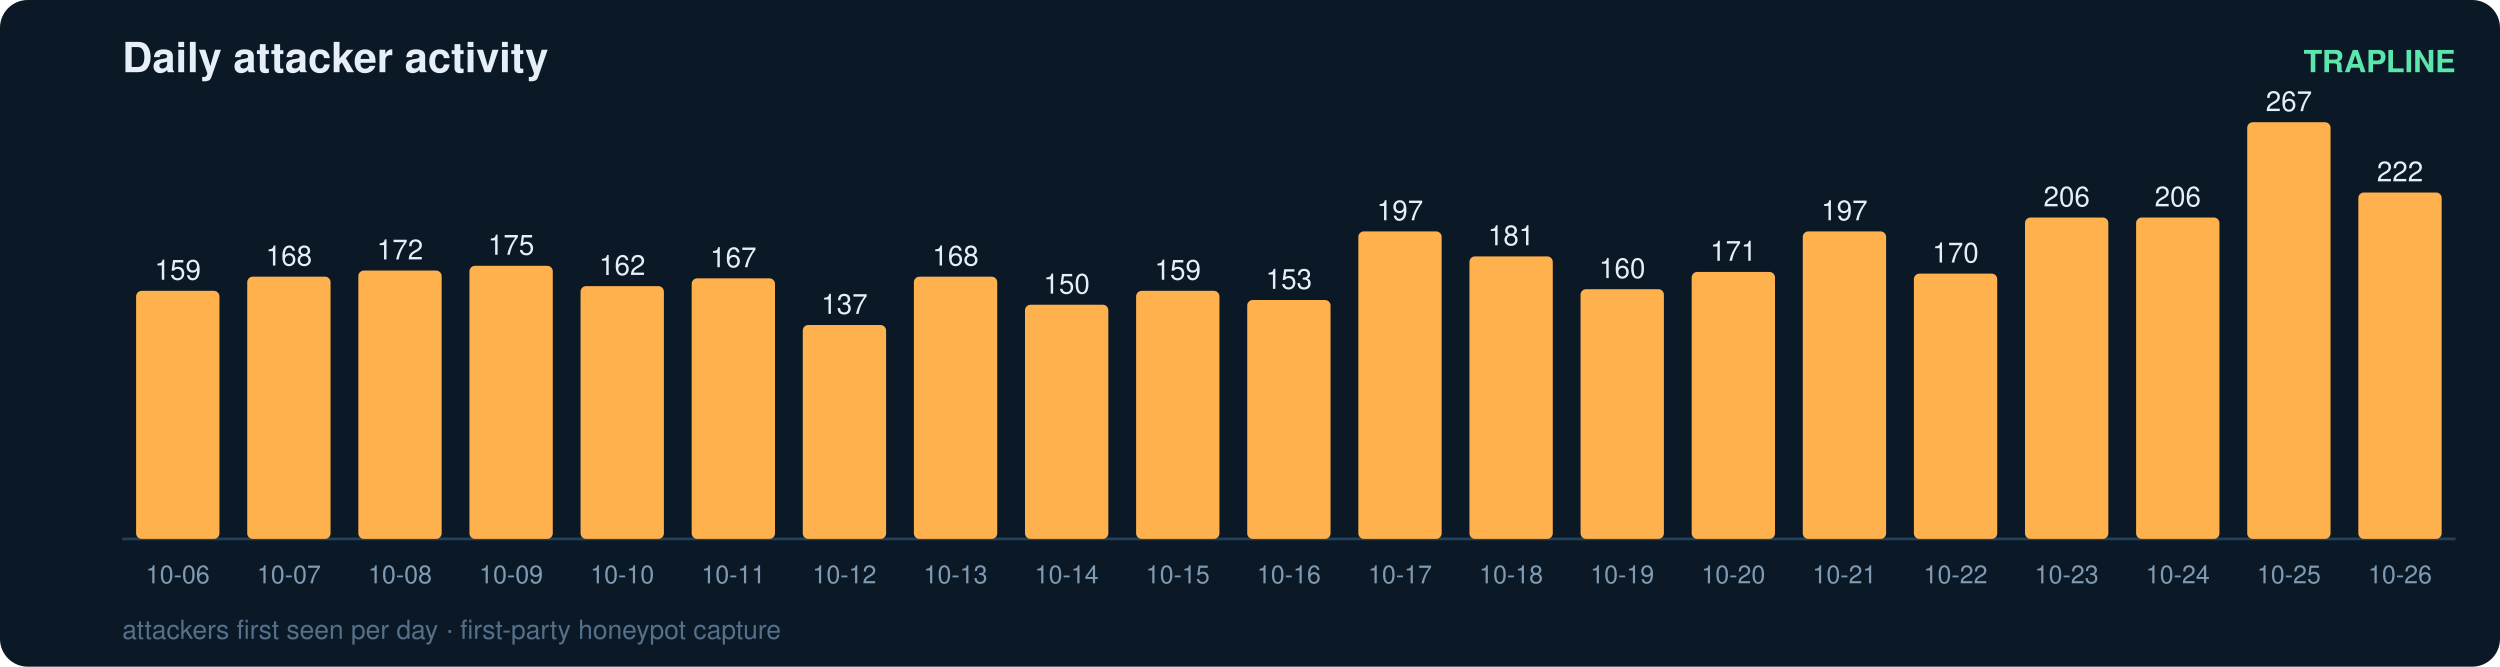
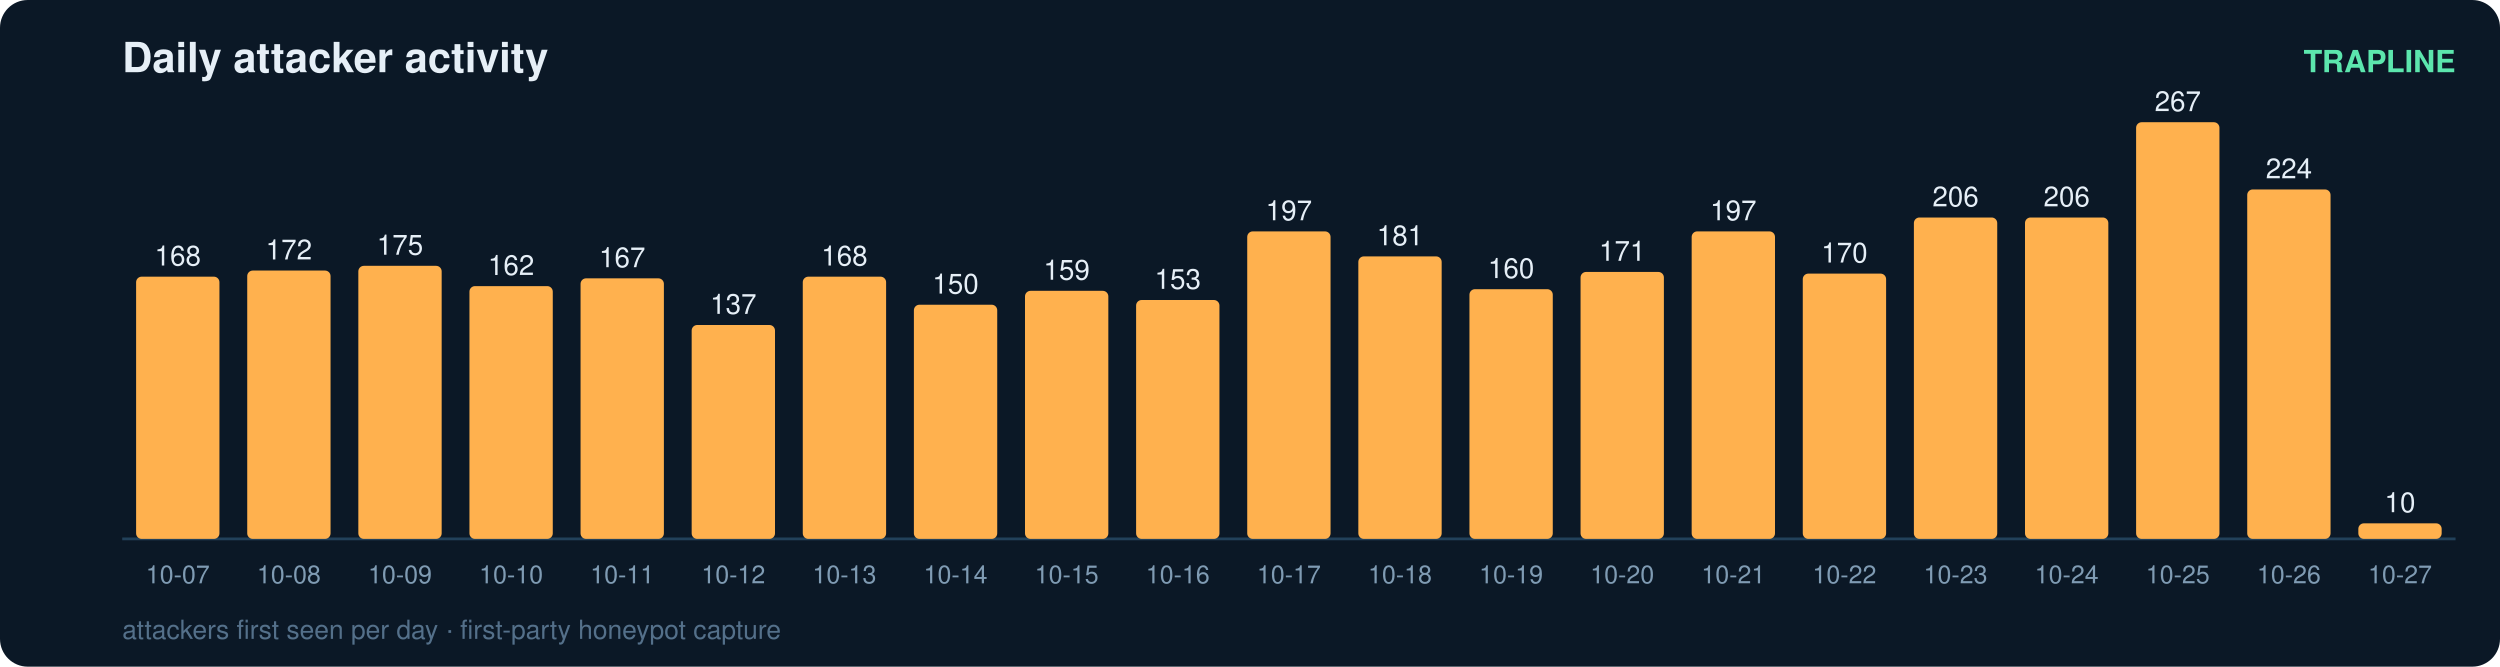
<svg xmlns="http://www.w3.org/2000/svg" width="900" height="240" viewBox="0 0 900 240" font-family="ui-sans-serif,Segoe UI,Helvetica,Arial">
  <rect width="900" height="240" rx="10" fill="#0b1826" />
  <text x="44" y="26" fill="#e6eff7" font-size="15" font-weight="700">Daily attacker activity</text>
  <text x="884" y="26" fill="#5ce6ad" font-size="11" text-anchor="end" font-weight="600">TRAPLINE</text>
  <line x1="44" y1="194" x2="884" y2="194" stroke="#22415a" stroke-width="1" />
-   <rect x="49" y="104.7" width="30" height="89.3" rx="2" fill="#ffb14e" />
-   <text x="64.0" y="100.7" fill="#e6eff7" font-size="10" text-anchor="middle" font-variant-numeric="tabular-nums">159</text>
-   <text x="64.0" y="210.0" fill="#7f9bb3" font-size="9" text-anchor="middle">10-06</text>
-   <rect x="89" y="99.6" width="30" height="94.4" rx="2" fill="#ffb14e" />
-   <text x="104.0" y="95.6" fill="#e6eff7" font-size="10" text-anchor="middle" font-variant-numeric="tabular-nums">168</text>
-   <text x="104.0" y="210.0" fill="#7f9bb3" font-size="9" text-anchor="middle">10-07</text>
-   <rect x="129" y="97.4" width="30" height="96.6" rx="2" fill="#ffb14e" />
-   <text x="144.0" y="93.4" fill="#e6eff7" font-size="10" text-anchor="middle" font-variant-numeric="tabular-nums">172</text>
-   <text x="144.0" y="210.0" fill="#7f9bb3" font-size="9" text-anchor="middle">10-08</text>
-   <rect x="169" y="95.7" width="30" height="98.3" rx="2" fill="#ffb14e" />
-   <text x="184.0" y="91.7" fill="#e6eff7" font-size="10" text-anchor="middle" font-variant-numeric="tabular-nums">175</text>
-   <text x="184.0" y="210.0" fill="#7f9bb3" font-size="9" text-anchor="middle">10-09</text>
-   <rect x="209" y="103.0" width="30" height="91.0" rx="2" fill="#ffb14e" />
-   <text x="224.0" y="99.0" fill="#e6eff7" font-size="10" text-anchor="middle" font-variant-numeric="tabular-nums">162</text>
-   <text x="224.0" y="210.0" fill="#7f9bb3" font-size="9" text-anchor="middle">10-10</text>
-   <rect x="249" y="100.2" width="30" height="93.8" rx="2" fill="#ffb14e" />
-   <text x="264.0" y="96.2" fill="#e6eff7" font-size="10" text-anchor="middle" font-variant-numeric="tabular-nums">167</text>
-   <text x="264.0" y="210.0" fill="#7f9bb3" font-size="9" text-anchor="middle">10-11</text>
-   <rect x="289" y="117.0" width="30" height="77.0" rx="2" fill="#ffb14e" />
-   <text x="304.0" y="113.0" fill="#e6eff7" font-size="10" text-anchor="middle" font-variant-numeric="tabular-nums">137</text>
-   <text x="304.0" y="210.0" fill="#7f9bb3" font-size="9" text-anchor="middle">10-12</text>
-   <rect x="329" y="99.6" width="30" height="94.4" rx="2" fill="#ffb14e" />
-   <text x="344.0" y="95.6" fill="#e6eff7" font-size="10" text-anchor="middle" font-variant-numeric="tabular-nums">168</text>
-   <text x="344.0" y="210.0" fill="#7f9bb3" font-size="9" text-anchor="middle">10-13</text>
-   <rect x="369" y="109.7" width="30" height="84.3" rx="2" fill="#ffb14e" />
-   <text x="384.0" y="105.7" fill="#e6eff7" font-size="10" text-anchor="middle" font-variant-numeric="tabular-nums">150</text>
-   <text x="384.0" y="210.0" fill="#7f9bb3" font-size="9" text-anchor="middle">10-14</text>
-   <rect x="409" y="104.7" width="30" height="89.3" rx="2" fill="#ffb14e" />
-   <text x="424.0" y="100.7" fill="#e6eff7" font-size="10" text-anchor="middle" font-variant-numeric="tabular-nums">159</text>
-   <text x="424.0" y="210.0" fill="#7f9bb3" font-size="9" text-anchor="middle">10-15</text>
-   <rect x="449" y="108.0" width="30" height="86.0" rx="2" fill="#ffb14e" />
-   <text x="464.0" y="104.0" fill="#e6eff7" font-size="10" text-anchor="middle" font-variant-numeric="tabular-nums">153</text>
-   <text x="464.0" y="210.0" fill="#7f9bb3" font-size="9" text-anchor="middle">10-16</text>
-   <rect x="489" y="83.3" width="30" height="110.7" rx="2" fill="#ffb14e" />
-   <text x="504.0" y="79.3" fill="#e6eff7" font-size="10" text-anchor="middle" font-variant-numeric="tabular-nums">197</text>
-   <text x="504.0" y="210.0" fill="#7f9bb3" font-size="9" text-anchor="middle">10-17</text>
-   <rect x="529" y="92.3" width="30" height="101.7" rx="2" fill="#ffb14e" />
-   <text x="544.0" y="88.3" fill="#e6eff7" font-size="10" text-anchor="middle" font-variant-numeric="tabular-nums">181</text>
-   <text x="544.0" y="210.0" fill="#7f9bb3" font-size="9" text-anchor="middle">10-18</text>
-   <rect x="569" y="104.1" width="30" height="89.9" rx="2" fill="#ffb14e" />
-   <text x="584.0" y="100.1" fill="#e6eff7" font-size="10" text-anchor="middle" font-variant-numeric="tabular-nums">160</text>
-   <text x="584.0" y="210.0" fill="#7f9bb3" font-size="9" text-anchor="middle">10-19</text>
-   <rect x="609" y="97.9" width="30" height="96.1" rx="2" fill="#ffb14e" />
-   <text x="624.0" y="93.9" fill="#e6eff7" font-size="10" text-anchor="middle" font-variant-numeric="tabular-nums">171</text>
-   <text x="624.0" y="210.0" fill="#7f9bb3" font-size="9" text-anchor="middle">10-20</text>
-   <rect x="649" y="83.3" width="30" height="110.7" rx="2" fill="#ffb14e" />
-   <text x="664.0" y="79.3" fill="#e6eff7" font-size="10" text-anchor="middle" font-variant-numeric="tabular-nums">197</text>
-   <text x="664.0" y="210.0" fill="#7f9bb3" font-size="9" text-anchor="middle">10-21</text>
-   <rect x="689" y="98.5" width="30" height="95.5" rx="2" fill="#ffb14e" />
-   <text x="704.0" y="94.5" fill="#e6eff7" font-size="10" text-anchor="middle" font-variant-numeric="tabular-nums">170</text>
-   <text x="704.0" y="210.0" fill="#7f9bb3" font-size="9" text-anchor="middle">10-22</text>
+   <rect x="49" y="99.6" width="30" height="94.4" rx="2" fill="#ffb14e" />
+   <text x="64.0" y="95.6" fill="#e6eff7" font-size="10" text-anchor="middle" font-variant-numeric="tabular-nums">168</text>
+   <text x="64.0" y="210.0" fill="#7f9bb3" font-size="9" text-anchor="middle">10-07</text>
+   <rect x="89" y="97.4" width="30" height="96.6" rx="2" fill="#ffb14e" />
+   <text x="104.0" y="93.4" fill="#e6eff7" font-size="10" text-anchor="middle" font-variant-numeric="tabular-nums">172</text>
+   <text x="104.0" y="210.0" fill="#7f9bb3" font-size="9" text-anchor="middle">10-08</text>
+   <rect x="129" y="95.7" width="30" height="98.3" rx="2" fill="#ffb14e" />
+   <text x="144.0" y="91.7" fill="#e6eff7" font-size="10" text-anchor="middle" font-variant-numeric="tabular-nums">175</text>
+   <text x="144.0" y="210.0" fill="#7f9bb3" font-size="9" text-anchor="middle">10-09</text>
+   <rect x="169" y="103.0" width="30" height="91.0" rx="2" fill="#ffb14e" />
+   <text x="184.0" y="99.0" fill="#e6eff7" font-size="10" text-anchor="middle" font-variant-numeric="tabular-nums">162</text>
+   <text x="184.0" y="210.0" fill="#7f9bb3" font-size="9" text-anchor="middle">10-10</text>
+   <rect x="209" y="100.2" width="30" height="93.8" rx="2" fill="#ffb14e" />
+   <text x="224.0" y="96.2" fill="#e6eff7" font-size="10" text-anchor="middle" font-variant-numeric="tabular-nums">167</text>
+   <text x="224.0" y="210.0" fill="#7f9bb3" font-size="9" text-anchor="middle">10-11</text>
+   <rect x="249" y="117.0" width="30" height="77.0" rx="2" fill="#ffb14e" />
+   <text x="264.0" y="113.0" fill="#e6eff7" font-size="10" text-anchor="middle" font-variant-numeric="tabular-nums">137</text>
+   <text x="264.0" y="210.0" fill="#7f9bb3" font-size="9" text-anchor="middle">10-12</text>
+   <rect x="289" y="99.6" width="30" height="94.4" rx="2" fill="#ffb14e" />
+   <text x="304.0" y="95.6" fill="#e6eff7" font-size="10" text-anchor="middle" font-variant-numeric="tabular-nums">168</text>
+   <text x="304.0" y="210.0" fill="#7f9bb3" font-size="9" text-anchor="middle">10-13</text>
+   <rect x="329" y="109.7" width="30" height="84.3" rx="2" fill="#ffb14e" />
+   <text x="344.0" y="105.7" fill="#e6eff7" font-size="10" text-anchor="middle" font-variant-numeric="tabular-nums">150</text>
+   <text x="344.0" y="210.0" fill="#7f9bb3" font-size="9" text-anchor="middle">10-14</text>
+   <rect x="369" y="104.7" width="30" height="89.3" rx="2" fill="#ffb14e" />
+   <text x="384.0" y="100.7" fill="#e6eff7" font-size="10" text-anchor="middle" font-variant-numeric="tabular-nums">159</text>
+   <text x="384.0" y="210.0" fill="#7f9bb3" font-size="9" text-anchor="middle">10-15</text>
+   <rect x="409" y="108.0" width="30" height="86.0" rx="2" fill="#ffb14e" />
+   <text x="424.0" y="104.0" fill="#e6eff7" font-size="10" text-anchor="middle" font-variant-numeric="tabular-nums">153</text>
+   <text x="424.0" y="210.0" fill="#7f9bb3" font-size="9" text-anchor="middle">10-16</text>
+   <rect x="449" y="83.3" width="30" height="110.7" rx="2" fill="#ffb14e" />
+   <text x="464.0" y="79.3" fill="#e6eff7" font-size="10" text-anchor="middle" font-variant-numeric="tabular-nums">197</text>
+   <text x="464.0" y="210.0" fill="#7f9bb3" font-size="9" text-anchor="middle">10-17</text>
+   <rect x="489" y="92.3" width="30" height="101.7" rx="2" fill="#ffb14e" />
+   <text x="504.0" y="88.3" fill="#e6eff7" font-size="10" text-anchor="middle" font-variant-numeric="tabular-nums">181</text>
+   <text x="504.0" y="210.0" fill="#7f9bb3" font-size="9" text-anchor="middle">10-18</text>
+   <rect x="529" y="104.1" width="30" height="89.9" rx="2" fill="#ffb14e" />
+   <text x="544.0" y="100.1" fill="#e6eff7" font-size="10" text-anchor="middle" font-variant-numeric="tabular-nums">160</text>
+   <text x="544.0" y="210.0" fill="#7f9bb3" font-size="9" text-anchor="middle">10-19</text>
+   <rect x="569" y="97.9" width="30" height="96.1" rx="2" fill="#ffb14e" />
+   <text x="584.0" y="93.9" fill="#e6eff7" font-size="10" text-anchor="middle" font-variant-numeric="tabular-nums">171</text>
+   <text x="584.0" y="210.0" fill="#7f9bb3" font-size="9" text-anchor="middle">10-20</text>
+   <rect x="609" y="83.3" width="30" height="110.7" rx="2" fill="#ffb14e" />
+   <text x="624.0" y="79.3" fill="#e6eff7" font-size="10" text-anchor="middle" font-variant-numeric="tabular-nums">197</text>
+   <text x="624.0" y="210.0" fill="#7f9bb3" font-size="9" text-anchor="middle">10-21</text>
+   <rect x="649" y="98.5" width="30" height="95.5" rx="2" fill="#ffb14e" />
+   <text x="664.0" y="94.5" fill="#e6eff7" font-size="10" text-anchor="middle" font-variant-numeric="tabular-nums">170</text>
+   <text x="664.0" y="210.0" fill="#7f9bb3" font-size="9" text-anchor="middle">10-22</text>
+   <rect x="689" y="78.3" width="30" height="115.7" rx="2" fill="#ffb14e" />
+   <text x="704.0" y="74.3" fill="#e6eff7" font-size="10" text-anchor="middle" font-variant-numeric="tabular-nums">206</text>
+   <text x="704.0" y="210.0" fill="#7f9bb3" font-size="9" text-anchor="middle">10-23</text>
  <rect x="729" y="78.3" width="30" height="115.7" rx="2" fill="#ffb14e" />
  <text x="744.0" y="74.3" fill="#e6eff7" font-size="10" text-anchor="middle" font-variant-numeric="tabular-nums">206</text>
-   <text x="744.0" y="210.0" fill="#7f9bb3" font-size="9" text-anchor="middle">10-23</text>
-   <rect x="769" y="78.3" width="30" height="115.7" rx="2" fill="#ffb14e" />
-   <text x="784.0" y="74.3" fill="#e6eff7" font-size="10" text-anchor="middle" font-variant-numeric="tabular-nums">206</text>
-   <text x="784.0" y="210.0" fill="#7f9bb3" font-size="9" text-anchor="middle">10-24</text>
-   <rect x="809" y="44.0" width="30" height="150.0" rx="2" fill="#ffb14e" />
-   <text x="824.0" y="40.0" fill="#e6eff7" font-size="10" text-anchor="middle" font-variant-numeric="tabular-nums">267</text>
-   <text x="824.0" y="210.0" fill="#7f9bb3" font-size="9" text-anchor="middle">10-25</text>
-   <rect x="849" y="69.3" width="30" height="124.7" rx="2" fill="#ffb14e" />
-   <text x="864.0" y="65.3" fill="#e6eff7" font-size="10" text-anchor="middle" font-variant-numeric="tabular-nums">222</text>
-   <text x="864.0" y="210.0" fill="#7f9bb3" font-size="9" text-anchor="middle">10-26</text>
+   <text x="744.0" y="210.0" fill="#7f9bb3" font-size="9" text-anchor="middle">10-24</text>
+   <rect x="769" y="44.0" width="30" height="150.0" rx="2" fill="#ffb14e" />
+   <text x="784.0" y="40.0" fill="#e6eff7" font-size="10" text-anchor="middle" font-variant-numeric="tabular-nums">267</text>
+   <text x="784.0" y="210.0" fill="#7f9bb3" font-size="9" text-anchor="middle">10-25</text>
+   <rect x="809" y="68.2" width="30" height="125.8" rx="2" fill="#ffb14e" />
+   <text x="824.0" y="64.2" fill="#e6eff7" font-size="10" text-anchor="middle" font-variant-numeric="tabular-nums">224</text>
+   <text x="824.0" y="210.0" fill="#7f9bb3" font-size="9" text-anchor="middle">10-26</text>
+   <rect x="849" y="188.4" width="30" height="5.6" rx="2" fill="#ffb14e" />
+   <text x="864.0" y="184.4" fill="#e6eff7" font-size="10" text-anchor="middle" font-variant-numeric="tabular-nums">10</text>
+   <text x="864.0" y="210.0" fill="#7f9bb3" font-size="9" text-anchor="middle">10-27</text>
  <text x="44" y="230" fill="#54708a" font-size="9.5">attackers first seen per day · first-party honeypot capture</text>
</svg>
